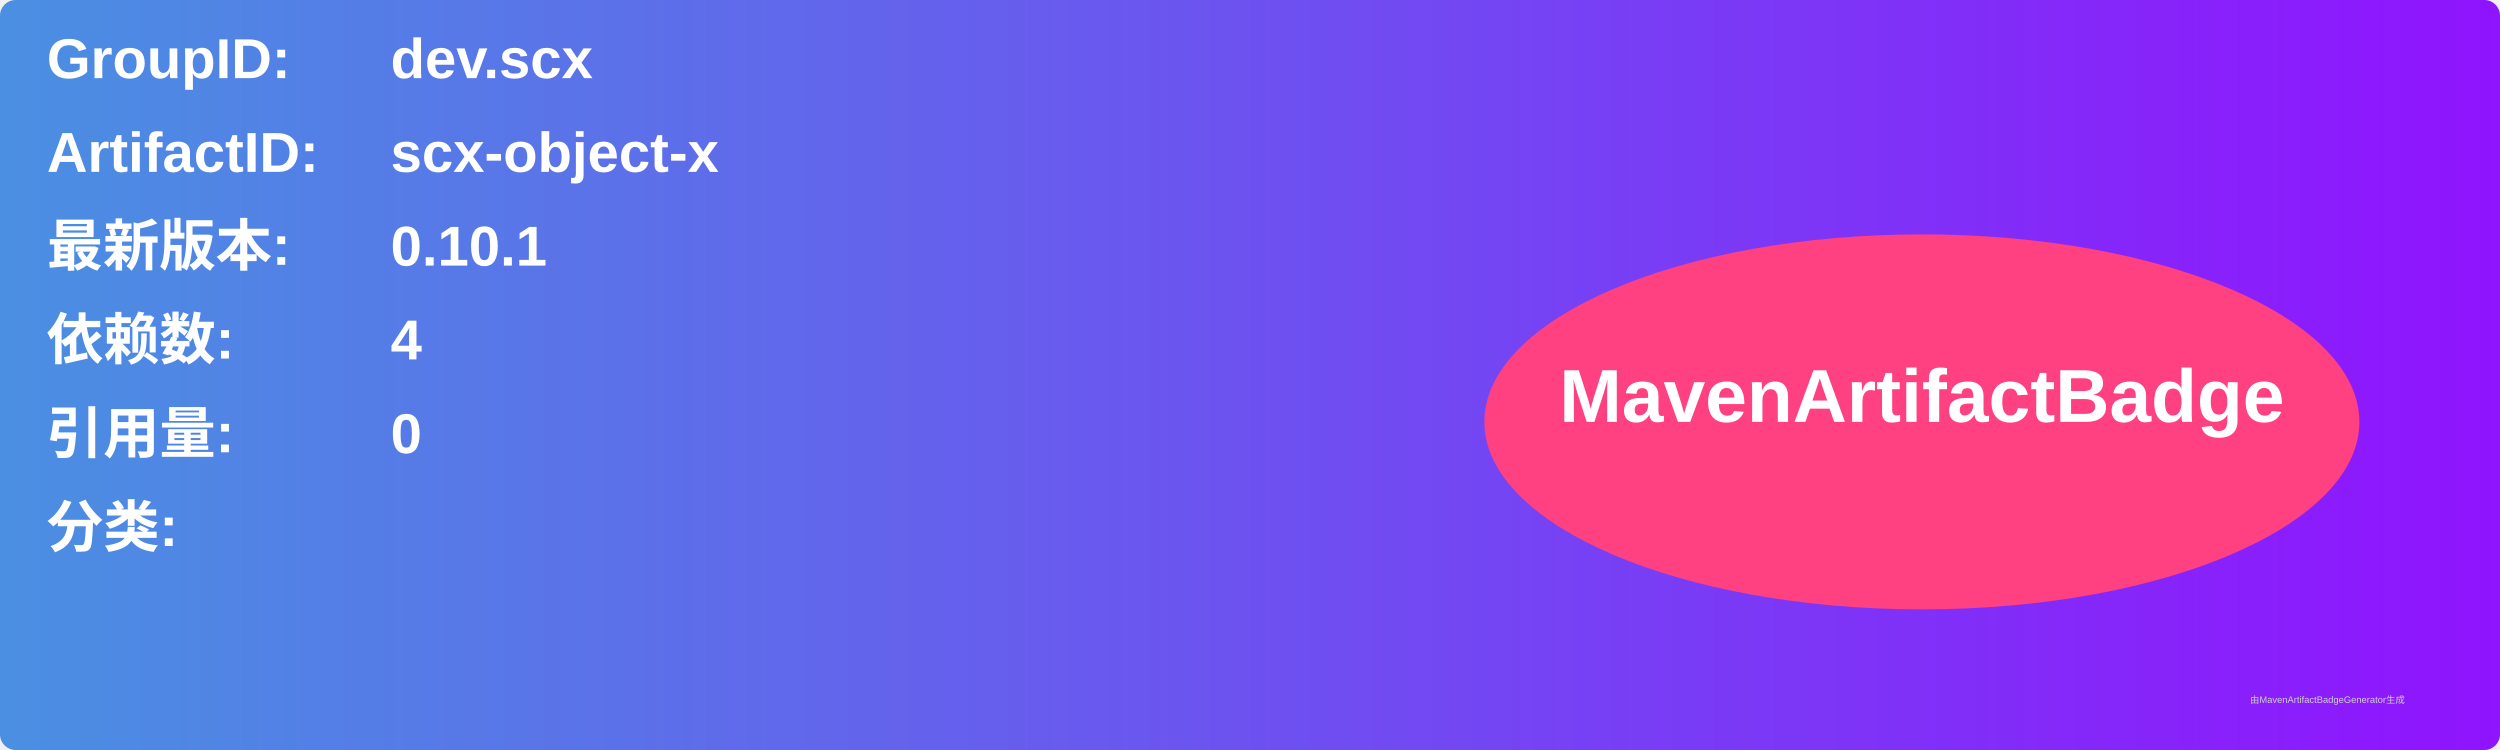
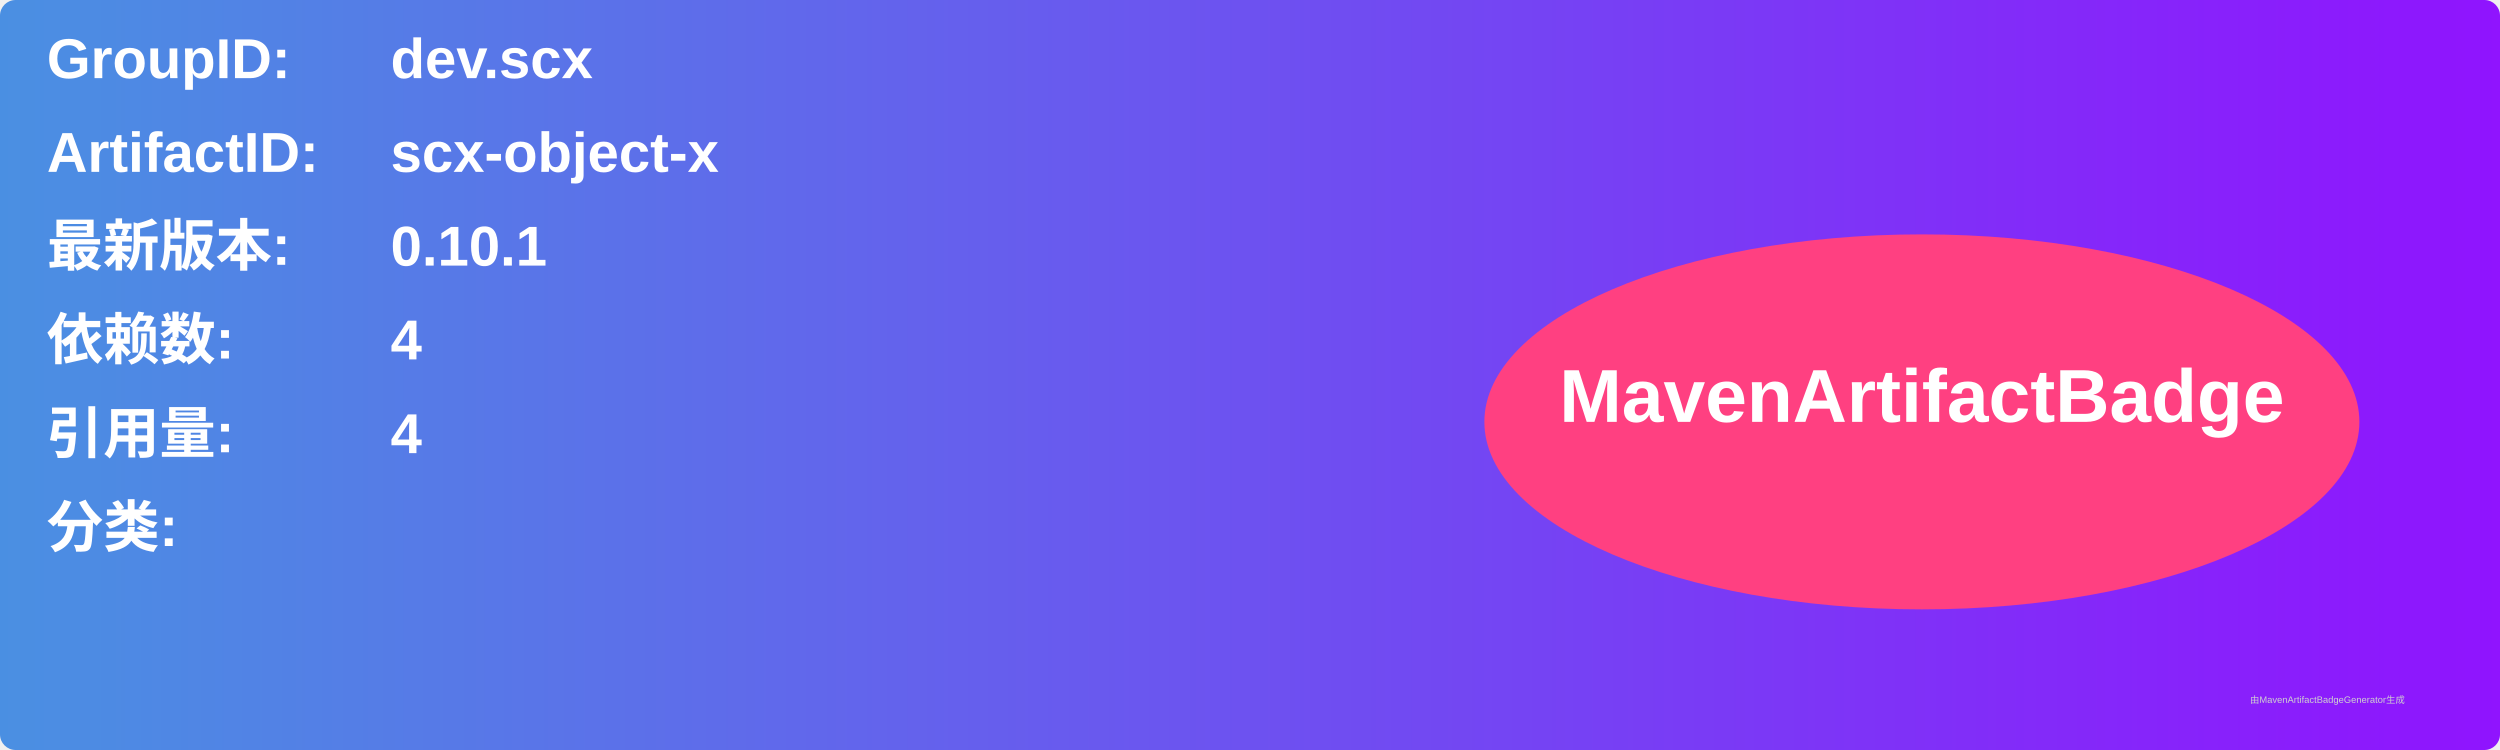
<svg xmlns="http://www.w3.org/2000/svg" width="800" height="240" viewBox="0 0 800 240">
  <linearGradient id="grad" x1="0%" y1="0%" x2="100%" y2="0%">
    <stop offset="0%" stop-color="#4a90e2" />
    <stop offset="100%" stop-color="#9013fe" />
  </linearGradient>
  <rect width="100%" height="100%" rx="5" ry="5" fill="url(#grad)" />
  <g transform="translate(15, 15)">
    <text x="0" y="10" font-family="Arial" font-size="18" fill="white" font-weight="bold" width="260">GroupID:</text>
    <text x="110" y="10" font-family="Arial" font-size="18" fill="white" font-weight="bold" width="460">dev.scx</text>
    <text x="0" y="40" font-family="Arial" font-size="18" fill="white" font-weight="bold" width="260">ArtifactID:</text>
    <text x="110" y="40" font-family="Arial" font-size="18" fill="white" font-weight="bold" width="460">scx-object-x</text>
    <text x="0" y="70" font-family="Arial" font-size="18" fill="white" font-weight="bold">最新版本:</text>
    <text x="110" y="70" font-family="Arial" font-size="18" fill="white" font-weight="bold">
      <tspan font-weight="bold">0.10.1</tspan>
    </text>
    <text x="0" y="100" font-family="Arial" font-size="18" fill="white" font-weight="bold">依赖数: </text>
    <text x="110" y="100" font-family="Arial" font-size="18" fill="white">
      <tspan font-weight="bold">4</tspan>
    </text>
    <text x="0" y="130" font-family="Arial" font-size="18" fill="white" font-weight="bold">引用量: </text>
    <text x="110" y="130" font-family="Arial" font-size="18" fill="white">
-       <tspan font-weight="bold">0</tspan>
+       <tspan font-weight="bold">4</tspan>
    </text>
    <text x="0" y="160" font-family="Arial" font-size="18" fill="white" font-weight="bold">分类:</text>
    <text x="10" y="190" font-family="Arial" font-size="10" fill="white">
      <tspan font-weight="bold" />
    </text>
    <ellipse cx="600" cy="120" rx="140" ry="60" fill="#ff4081" />
    <text x="600" y="120" text-anchor="middle" font-family="Arial" font-size="24" fill="white" font-weight="bold">MavenArtifactBadge</text>
  </g>
  <text x="720" y="225" font-family="Arial" font-size="3" fill="#d0d0d0">由MavenArtifactBadgeGenerator生成</text>
</svg>
